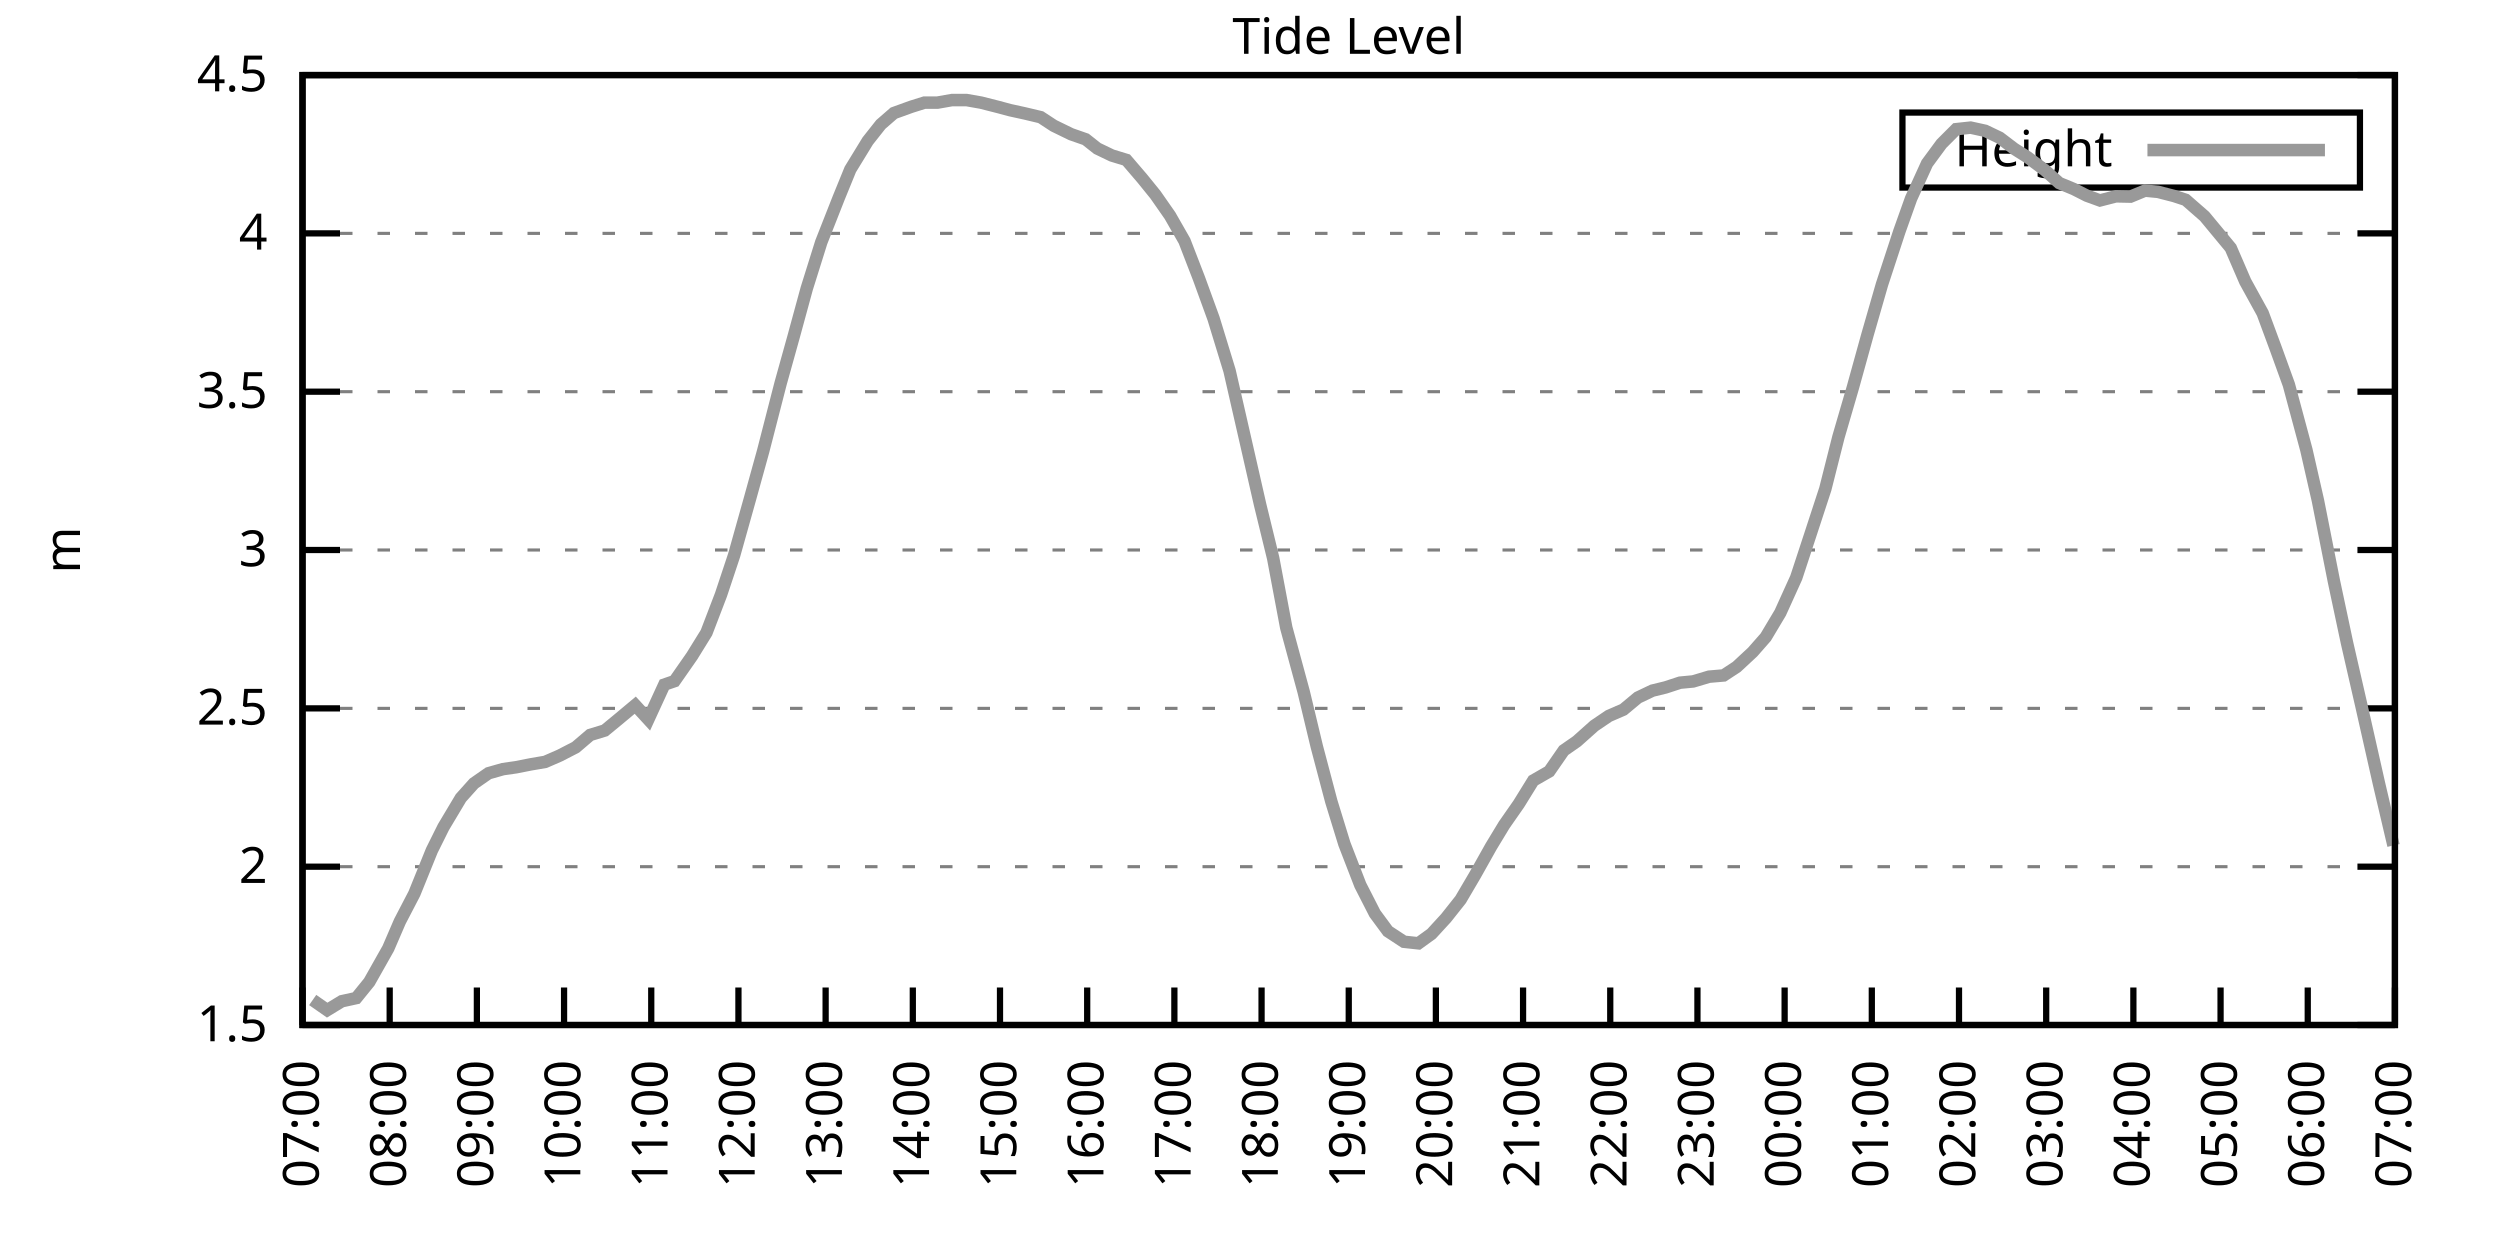
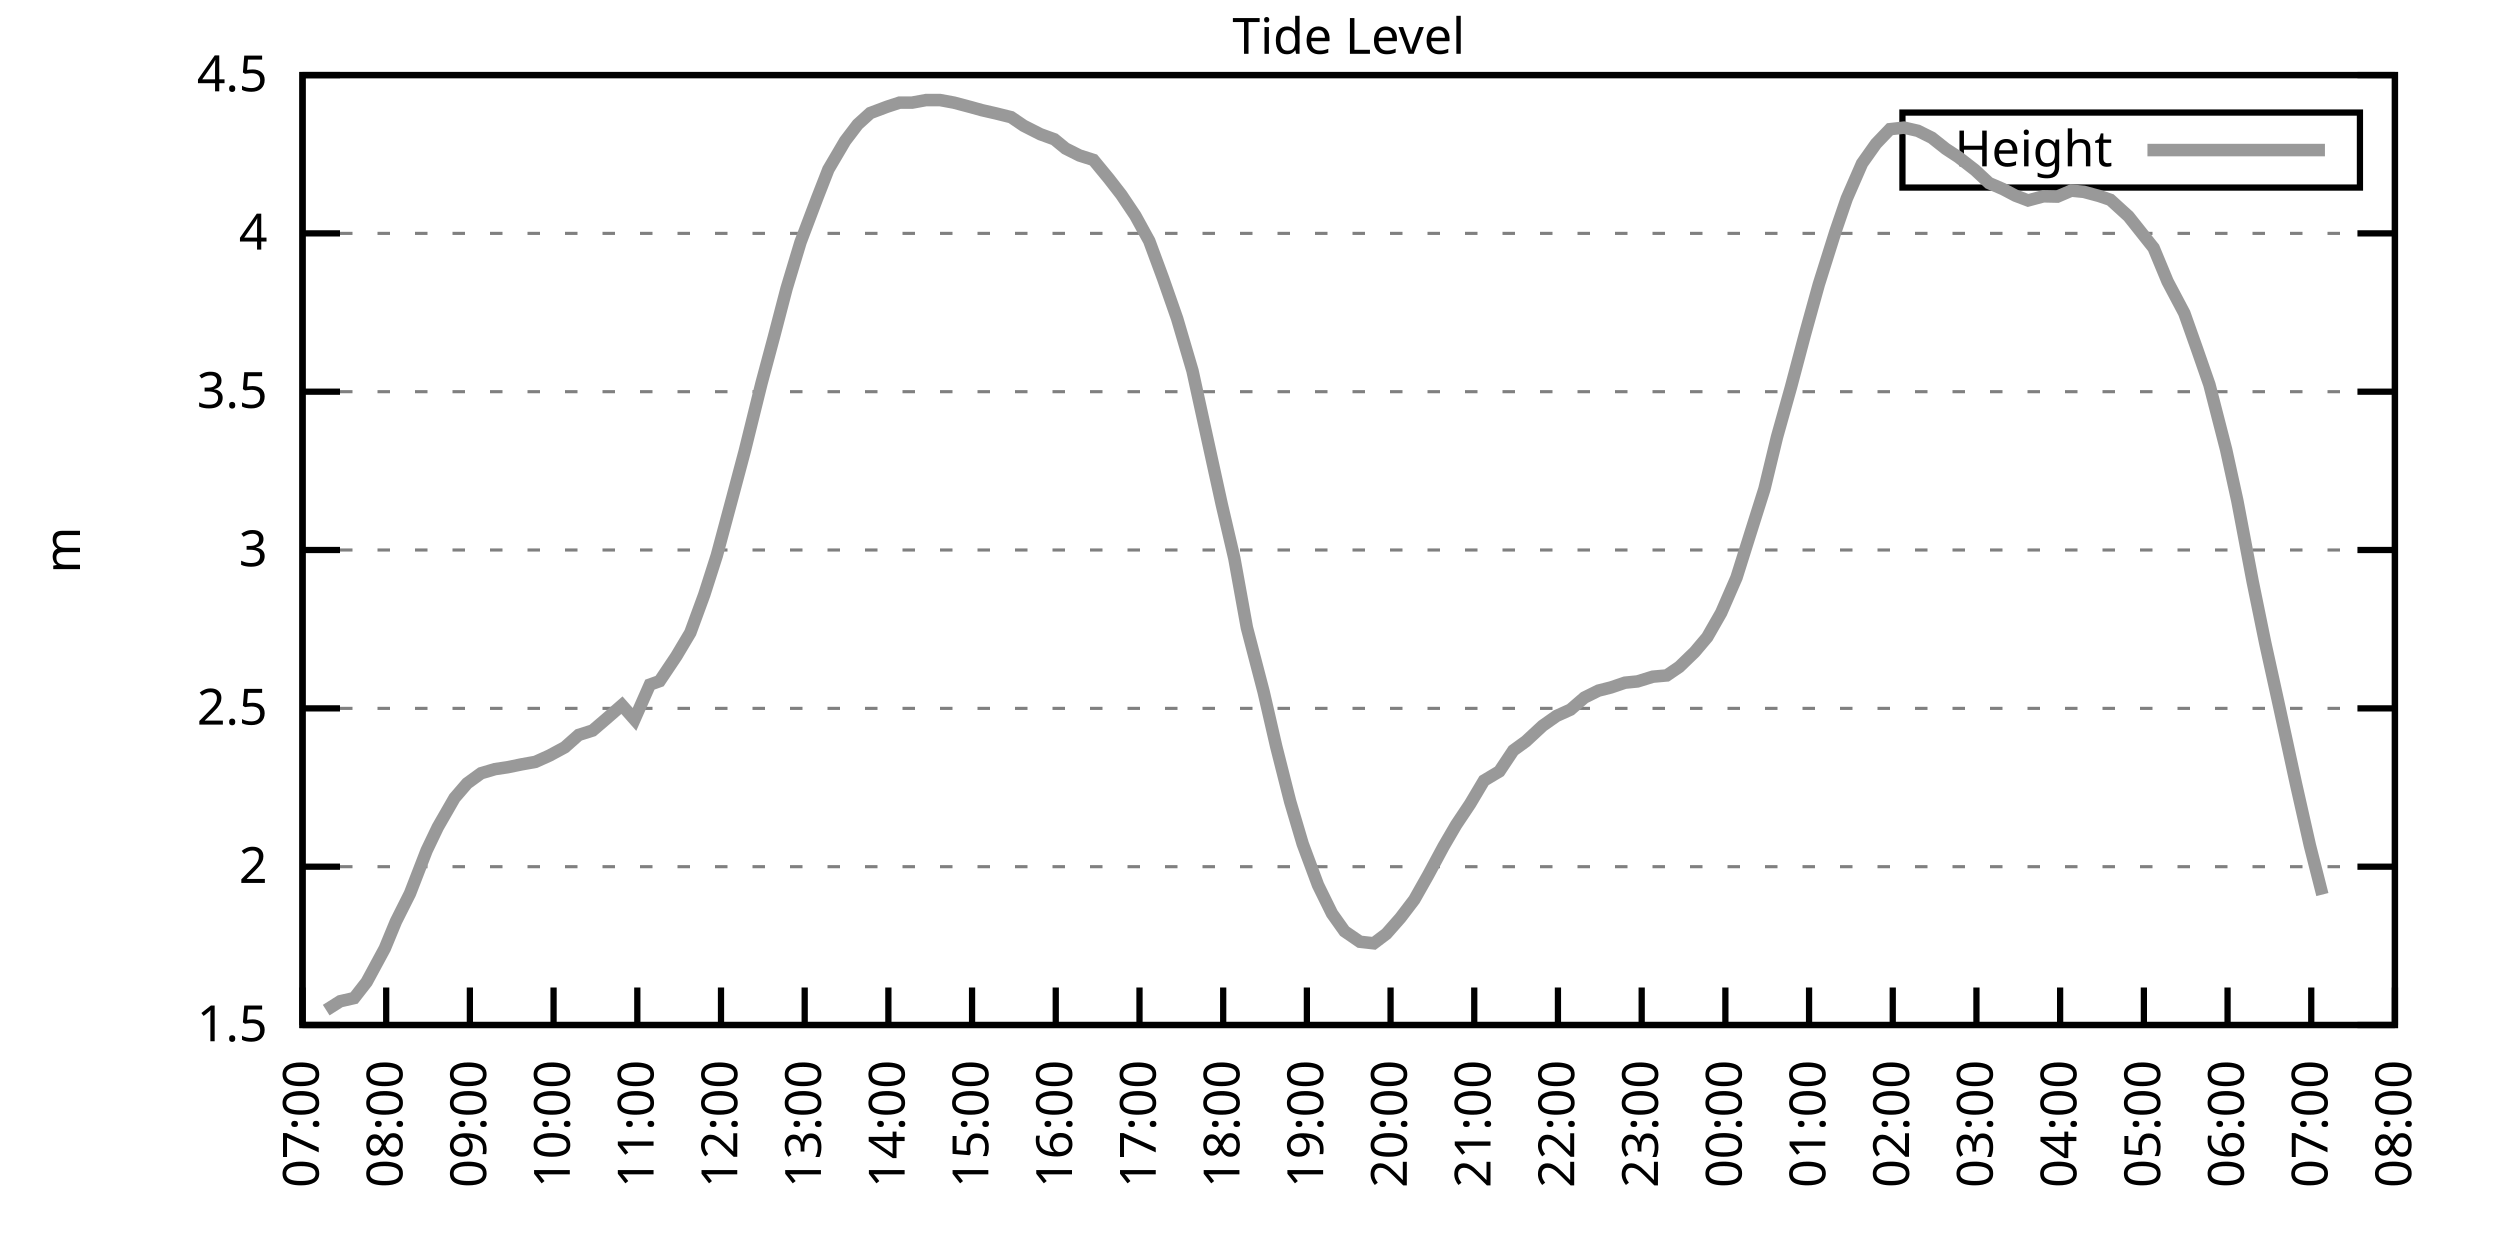
<svg xmlns="http://www.w3.org/2000/svg" xmlns:xlink="http://www.w3.org/1999/xlink" width="400" height="200" viewBox="0 0 400 200">
  <g id="gnuplot_canvas">
    <rect x="0" y="0" width="400" height="200" fill="none" />
    <defs>
      <circle id="gpDot" r="0.5" stroke-width="0.5" stroke="currentColor" />
      <path id="gpPt0" stroke-width="0.333" stroke="currentColor" d="M-1,0 h2 M0,-1 v2" />
      <path id="gpPt1" stroke-width="0.333" stroke="currentColor" d="M-1,-1 L1,1 M1,-1 L-1,1" />
      <path id="gpPt2" stroke-width="0.333" stroke="currentColor" d="M-1,0 L1,0 M0,-1 L0,1 M-1,-1 L1,1 M-1,1 L1,-1" />
      <rect id="gpPt3" stroke-width="0.333" stroke="currentColor" x="-1" y="-1" width="2" height="2" />
      <rect id="gpPt4" stroke-width="0.333" stroke="currentColor" fill="currentColor" x="-1" y="-1" width="2" height="2" />
      <circle id="gpPt5" stroke-width="0.333" stroke="currentColor" cx="0" cy="0" r="1" />
      <use xlink:href="#gpPt5" id="gpPt6" fill="currentColor" stroke="none" />
      <path id="gpPt7" stroke-width="0.333" stroke="currentColor" d="M0,-1.33 L-1.33,0.67 L1.33,0.67 z" />
      <use xlink:href="#gpPt7" id="gpPt8" fill="currentColor" stroke="none" />
      <use xlink:href="#gpPt7" id="gpPt9" stroke="currentColor" transform="rotate(180)" />
      <use xlink:href="#gpPt9" id="gpPt10" fill="currentColor" stroke="none" />
      <use xlink:href="#gpPt3" id="gpPt11" stroke="currentColor" transform="rotate(45)" />
      <use xlink:href="#gpPt11" id="gpPt12" fill="currentColor" stroke="none" />
      <path id="gpPt13" stroke-width="0.333" stroke="currentColor" d="M0,1.330 L1.265,0.411 L0.782,-1.067 L-0.782,-1.076 L-1.265,0.411 z" />
      <use xlink:href="#gpPt13" id="gpPt14" fill="currentColor" stroke="none" />
      <filter id="textbox" filterUnits="objectBoundingBox" x="0" y="0" height="1" width="1">
        <feFlood flood-color="white" flood-opacity="1" result="bgnd" />
        <feComposite in="SourceGraphic" in2="bgnd" operator="atop" />
      </filter>
      <filter id="greybox" filterUnits="objectBoundingBox" x="0" y="0" height="1" width="1">
        <feFlood flood-color="lightgrey" flood-opacity="1" result="grey" />
        <feComposite in="SourceGraphic" in2="grey" operator="atop" />
      </filter>
    </defs>
    <g fill="none" color="white" stroke="currentColor" stroke-width="1.00" stroke-linecap="butt" stroke-linejoin="miter">
</g>
    <g fill="none" color="black" stroke="currentColor" stroke-width="1.00" stroke-linecap="butt" stroke-linejoin="miter">
      <g stroke="none" shape-rendering="crispEdges">
        <polygon fill="rgb(255, 255, 255)" points="48.40,164.00 383.18,164.00 383.18,12.02 48.40,12.02 " />
      </g>
    </g>
    <g fill="none" color="black" stroke="currentColor" stroke-width="1.00" stroke-linecap="butt" stroke-linejoin="miter">
</g>
    <g fill="none" color="black" stroke="black" stroke-width="0.50" stroke-linecap="butt" stroke-linejoin="miter">
</g>
    <g fill="none" color="gray" stroke="currentColor" stroke-width="0.50" stroke-linecap="butt" stroke-linejoin="miter">
      <path stroke="gray" stroke-dasharray="2,4" class="gridline" d="M48.40,164.00 L383.19,164.00  " />
    </g>
    <g fill="none" color="gray" stroke="gray" stroke-width="1.00" stroke-linecap="butt" stroke-linejoin="miter">
</g>
    <g fill="none" color="black" stroke="currentColor" stroke-width="1.00" stroke-linecap="butt" stroke-linejoin="miter">
      <path stroke="black" d="M48.40,164.00 L54.40,164.00 M383.19,164.00 L377.19,164.00  " />
      <g transform="translate(42.80,166.60)" stroke="none" fill="black" font-family="Sans" font-size="8.00" text-anchor="end">
        <text>
          <tspan font-family="Sans"> 1.5</tspan>
        </text>
      </g>
    </g>
    <g fill="none" color="black" stroke="currentColor" stroke-width="1.00" stroke-linecap="butt" stroke-linejoin="miter">
</g>
    <g fill="none" color="black" stroke="black" stroke-width="0.50" stroke-linecap="butt" stroke-linejoin="miter">
</g>
    <g fill="none" color="gray" stroke="currentColor" stroke-width="0.50" stroke-linecap="butt" stroke-linejoin="miter">
      <path stroke="gray" stroke-dasharray="2,4" class="gridline" d="M48.40,138.67 L383.19,138.67  " />
    </g>
    <g fill="none" color="gray" stroke="gray" stroke-width="1.00" stroke-linecap="butt" stroke-linejoin="miter">
</g>
    <g fill="none" color="black" stroke="currentColor" stroke-width="1.00" stroke-linecap="butt" stroke-linejoin="miter">
      <path stroke="black" d="M48.40,138.67 L54.40,138.67 M383.19,138.67 L377.19,138.67  " />
      <g transform="translate(42.80,141.27)" stroke="none" fill="black" font-family="Sans" font-size="8.00" text-anchor="end">
        <text>
          <tspan font-family="Sans"> 2</tspan>
        </text>
      </g>
    </g>
    <g fill="none" color="black" stroke="currentColor" stroke-width="1.00" stroke-linecap="butt" stroke-linejoin="miter">
</g>
    <g fill="none" color="black" stroke="black" stroke-width="0.50" stroke-linecap="butt" stroke-linejoin="miter">
</g>
    <g fill="none" color="gray" stroke="currentColor" stroke-width="0.50" stroke-linecap="butt" stroke-linejoin="miter">
      <path stroke="gray" stroke-dasharray="2,4" class="gridline" d="M48.40,113.34 L383.19,113.34  " />
    </g>
    <g fill="none" color="gray" stroke="gray" stroke-width="1.00" stroke-linecap="butt" stroke-linejoin="miter">
</g>
    <g fill="none" color="black" stroke="currentColor" stroke-width="1.00" stroke-linecap="butt" stroke-linejoin="miter">
      <path stroke="black" d="M48.40,113.34 L54.40,113.34 M383.19,113.34 L377.19,113.34  " />
      <g transform="translate(42.80,115.94)" stroke="none" fill="black" font-family="Sans" font-size="8.00" text-anchor="end">
        <text>
          <tspan font-family="Sans"> 2.5</tspan>
        </text>
      </g>
    </g>
    <g fill="none" color="black" stroke="currentColor" stroke-width="1.00" stroke-linecap="butt" stroke-linejoin="miter">
</g>
    <g fill="none" color="black" stroke="black" stroke-width="0.50" stroke-linecap="butt" stroke-linejoin="miter">
</g>
    <g fill="none" color="gray" stroke="currentColor" stroke-width="0.50" stroke-linecap="butt" stroke-linejoin="miter">
      <path stroke="gray" stroke-dasharray="2,4" class="gridline" d="M48.40,88.00 L383.19,88.00  " />
    </g>
    <g fill="none" color="gray" stroke="gray" stroke-width="1.00" stroke-linecap="butt" stroke-linejoin="miter">
</g>
    <g fill="none" color="black" stroke="currentColor" stroke-width="1.00" stroke-linecap="butt" stroke-linejoin="miter">
      <path stroke="black" d="M48.40,88.00 L54.40,88.00 M383.19,88.00 L377.19,88.00  " />
      <g transform="translate(42.80,90.60)" stroke="none" fill="black" font-family="Sans" font-size="8.00" text-anchor="end">
        <text>
          <tspan font-family="Sans"> 3</tspan>
        </text>
      </g>
    </g>
    <g fill="none" color="black" stroke="currentColor" stroke-width="1.00" stroke-linecap="butt" stroke-linejoin="miter">
</g>
    <g fill="none" color="black" stroke="black" stroke-width="0.50" stroke-linecap="butt" stroke-linejoin="miter">
</g>
    <g fill="none" color="gray" stroke="currentColor" stroke-width="0.50" stroke-linecap="butt" stroke-linejoin="miter">
      <path stroke="gray" stroke-dasharray="2,4" class="gridline" d="M48.40,62.67 L383.19,62.67  " />
    </g>
    <g fill="none" color="gray" stroke="gray" stroke-width="1.00" stroke-linecap="butt" stroke-linejoin="miter">
</g>
    <g fill="none" color="black" stroke="currentColor" stroke-width="1.00" stroke-linecap="butt" stroke-linejoin="miter">
      <path stroke="black" d="M48.40,62.67 L54.40,62.67 M383.19,62.67 L377.19,62.67  " />
      <g transform="translate(42.80,65.27)" stroke="none" fill="black" font-family="Sans" font-size="8.00" text-anchor="end">
        <text>
          <tspan font-family="Sans"> 3.5</tspan>
        </text>
      </g>
    </g>
    <g fill="none" color="black" stroke="currentColor" stroke-width="1.00" stroke-linecap="butt" stroke-linejoin="miter">
</g>
    <g fill="none" color="black" stroke="black" stroke-width="0.50" stroke-linecap="butt" stroke-linejoin="miter">
</g>
    <g fill="none" color="gray" stroke="currentColor" stroke-width="0.50" stroke-linecap="butt" stroke-linejoin="miter">
      <path stroke="gray" stroke-dasharray="2,4" class="gridline" d="M48.40,37.34 L383.19,37.34  " />
    </g>
    <g fill="none" color="gray" stroke="gray" stroke-width="1.00" stroke-linecap="butt" stroke-linejoin="miter">
</g>
    <g fill="none" color="black" stroke="currentColor" stroke-width="1.00" stroke-linecap="butt" stroke-linejoin="miter">
      <path stroke="black" d="M48.40,37.34 L54.40,37.34 M383.19,37.34 L377.19,37.34  " />
      <g transform="translate(42.80,39.94)" stroke="none" fill="black" font-family="Sans" font-size="8.00" text-anchor="end">
        <text>
          <tspan font-family="Sans"> 4</tspan>
        </text>
      </g>
    </g>
    <g fill="none" color="black" stroke="currentColor" stroke-width="1.00" stroke-linecap="butt" stroke-linejoin="miter">
</g>
    <g fill="none" color="black" stroke="black" stroke-width="0.50" stroke-linecap="butt" stroke-linejoin="miter">
</g>
    <g fill="none" color="gray" stroke="currentColor" stroke-width="0.50" stroke-linecap="butt" stroke-linejoin="miter">
      <path stroke="gray" stroke-dasharray="2,4" class="gridline" d="M48.40,12.01 L383.19,12.01  " />
    </g>
    <g fill="none" color="gray" stroke="gray" stroke-width="1.00" stroke-linecap="butt" stroke-linejoin="miter">
</g>
    <g fill="none" color="black" stroke="currentColor" stroke-width="1.00" stroke-linecap="butt" stroke-linejoin="miter">
      <path stroke="black" d="M48.40,12.01 L54.40,12.01 M383.19,12.01 L377.19,12.01  " />
      <g transform="translate(42.80,14.61)" stroke="none" fill="black" font-family="Sans" font-size="8.00" text-anchor="end">
        <text>
          <tspan font-family="Sans"> 4.5</tspan>
        </text>
      </g>
    </g>
    <g fill="none" color="black" stroke="currentColor" stroke-width="1.00" stroke-linecap="butt" stroke-linejoin="miter">
      <path stroke="black" d="M48.40,164.00 L48.40,158.00  " />
      <g transform="translate(51.00,169.60) rotate(270.00)" stroke="none" fill="black" font-family="Sans" font-size="8.00" text-anchor="end">
        <text>
          <tspan font-family="Sans">07:00</tspan>
        </text>
      </g>
    </g>
    <g fill="none" color="black" stroke="currentColor" stroke-width="1.00" stroke-linecap="butt" stroke-linejoin="miter">
-       <path stroke="black" d="M62.35,164.00 L62.35,158.00  " />
-       <g transform="translate(64.95,169.60) rotate(270.00)" stroke="none" fill="black" font-family="Sans" font-size="8.00" text-anchor="end">
+       <path stroke="black" d="M61.79,164.00 L61.79,158.00  " />
+       <g transform="translate(64.39,169.60) rotate(270.00)" stroke="none" fill="black" font-family="Sans" font-size="8.00" text-anchor="end">
        <text>
          <tspan font-family="Sans">08:00</tspan>
        </text>
      </g>
    </g>
    <g fill="none" color="black" stroke="currentColor" stroke-width="1.00" stroke-linecap="butt" stroke-linejoin="miter">
-       <path stroke="black" d="M76.30,164.00 L76.30,158.00  " />
-       <g transform="translate(78.90,169.60) rotate(270.00)" stroke="none" fill="black" font-family="Sans" font-size="8.00" text-anchor="end">
+       <path stroke="black" d="M75.18,164.00 L75.18,158.00  " />
+       <g transform="translate(77.78,169.60) rotate(270.00)" stroke="none" fill="black" font-family="Sans" font-size="8.00" text-anchor="end">
        <text>
          <tspan font-family="Sans">09:00</tspan>
        </text>
      </g>
    </g>
    <g fill="none" color="black" stroke="currentColor" stroke-width="1.00" stroke-linecap="butt" stroke-linejoin="miter">
-       <path stroke="black" d="M90.25,164.00 L90.25,158.00  " />
-       <g transform="translate(92.85,169.60) rotate(270.00)" stroke="none" fill="black" font-family="Sans" font-size="8.00" text-anchor="end">
+       <path stroke="black" d="M88.57,164.00 L88.57,158.00  " />
+       <g transform="translate(91.17,169.60) rotate(270.00)" stroke="none" fill="black" font-family="Sans" font-size="8.00" text-anchor="end">
        <text>
          <tspan font-family="Sans">10:00</tspan>
        </text>
      </g>
    </g>
    <g fill="none" color="black" stroke="currentColor" stroke-width="1.00" stroke-linecap="butt" stroke-linejoin="miter">
-       <path stroke="black" d="M104.20,164.00 L104.20,158.00  " />
-       <g transform="translate(106.80,169.60) rotate(270.00)" stroke="none" fill="black" font-family="Sans" font-size="8.00" text-anchor="end">
+       <path stroke="black" d="M101.97,164.00 L101.97,158.00  " />
+       <g transform="translate(104.57,169.60) rotate(270.00)" stroke="none" fill="black" font-family="Sans" font-size="8.00" text-anchor="end">
        <text>
          <tspan font-family="Sans">11:00</tspan>
        </text>
      </g>
    </g>
    <g fill="none" color="black" stroke="currentColor" stroke-width="1.00" stroke-linecap="butt" stroke-linejoin="miter">
-       <path stroke="black" d="M118.15,164.00 L118.15,158.00  " />
-       <g transform="translate(120.75,169.60) rotate(270.00)" stroke="none" fill="black" font-family="Sans" font-size="8.00" text-anchor="end">
+       <path stroke="black" d="M115.36,164.00 L115.36,158.00  " />
+       <g transform="translate(117.96,169.60) rotate(270.00)" stroke="none" fill="black" font-family="Sans" font-size="8.00" text-anchor="end">
        <text>
          <tspan font-family="Sans">12:00</tspan>
        </text>
      </g>
    </g>
    <g fill="none" color="black" stroke="currentColor" stroke-width="1.00" stroke-linecap="butt" stroke-linejoin="miter">
-       <path stroke="black" d="M132.10,164.00 L132.10,158.00  " />
-       <g transform="translate(134.70,169.60) rotate(270.00)" stroke="none" fill="black" font-family="Sans" font-size="8.00" text-anchor="end">
+       <path stroke="black" d="M128.75,164.00 L128.75,158.00  " />
+       <g transform="translate(131.35,169.60) rotate(270.00)" stroke="none" fill="black" font-family="Sans" font-size="8.00" text-anchor="end">
        <text>
          <tspan font-family="Sans">13:00</tspan>
        </text>
      </g>
    </g>
    <g fill="none" color="black" stroke="currentColor" stroke-width="1.00" stroke-linecap="butt" stroke-linejoin="miter">
-       <path stroke="black" d="M146.05,164.00 L146.05,158.00  " />
-       <g transform="translate(148.65,169.60) rotate(270.00)" stroke="none" fill="black" font-family="Sans" font-size="8.00" text-anchor="end">
+       <path stroke="black" d="M142.14,164.00 L142.14,158.00  " />
+       <g transform="translate(144.74,169.60) rotate(270.00)" stroke="none" fill="black" font-family="Sans" font-size="8.00" text-anchor="end">
        <text>
          <tspan font-family="Sans">14:00</tspan>
        </text>
      </g>
    </g>
    <g fill="none" color="black" stroke="currentColor" stroke-width="1.00" stroke-linecap="butt" stroke-linejoin="miter">
-       <path stroke="black" d="M160.00,164.00 L160.00,158.00  " />
-       <g transform="translate(162.60,169.60) rotate(270.00)" stroke="none" fill="black" font-family="Sans" font-size="8.00" text-anchor="end">
+       <path stroke="black" d="M155.53,164.00 L155.53,158.00  " />
+       <g transform="translate(158.13,169.60) rotate(270.00)" stroke="none" fill="black" font-family="Sans" font-size="8.00" text-anchor="end">
        <text>
          <tspan font-family="Sans">15:00</tspan>
        </text>
      </g>
    </g>
    <g fill="none" color="black" stroke="currentColor" stroke-width="1.00" stroke-linecap="butt" stroke-linejoin="miter">
-       <path stroke="black" d="M173.95,164.00 L173.95,158.00  " />
-       <g transform="translate(176.55,169.60) rotate(270.00)" stroke="none" fill="black" font-family="Sans" font-size="8.00" text-anchor="end">
+       <path stroke="black" d="M168.92,164.00 L168.92,158.00  " />
+       <g transform="translate(171.52,169.60) rotate(270.00)" stroke="none" fill="black" font-family="Sans" font-size="8.00" text-anchor="end">
        <text>
          <tspan font-family="Sans">16:00</tspan>
        </text>
      </g>
    </g>
    <g fill="none" color="black" stroke="currentColor" stroke-width="1.00" stroke-linecap="butt" stroke-linejoin="miter">
-       <path stroke="black" d="M187.90,164.00 L187.90,158.00  " />
-       <g transform="translate(190.50,169.60) rotate(270.00)" stroke="none" fill="black" font-family="Sans" font-size="8.00" text-anchor="end">
+       <path stroke="black" d="M182.32,164.00 L182.32,158.00  " />
+       <g transform="translate(184.92,169.60) rotate(270.00)" stroke="none" fill="black" font-family="Sans" font-size="8.00" text-anchor="end">
        <text>
          <tspan font-family="Sans">17:00</tspan>
        </text>
      </g>
    </g>
    <g fill="none" color="black" stroke="currentColor" stroke-width="1.00" stroke-linecap="butt" stroke-linejoin="miter">
-       <path stroke="black" d="M201.85,164.00 L201.85,158.00  " />
-       <g transform="translate(204.45,169.60) rotate(270.00)" stroke="none" fill="black" font-family="Sans" font-size="8.00" text-anchor="end">
+       <path stroke="black" d="M195.71,164.00 L195.71,158.00  " />
+       <g transform="translate(198.31,169.60) rotate(270.00)" stroke="none" fill="black" font-family="Sans" font-size="8.00" text-anchor="end">
        <text>
          <tspan font-family="Sans">18:00</tspan>
        </text>
      </g>
    </g>
    <g fill="none" color="black" stroke="currentColor" stroke-width="1.00" stroke-linecap="butt" stroke-linejoin="miter">
-       <path stroke="black" d="M215.80,164.00 L215.80,158.00  " />
-       <g transform="translate(218.40,169.60) rotate(270.00)" stroke="none" fill="black" font-family="Sans" font-size="8.00" text-anchor="end">
+       <path stroke="black" d="M209.10,164.00 L209.10,158.00  " />
+       <g transform="translate(211.70,169.60) rotate(270.00)" stroke="none" fill="black" font-family="Sans" font-size="8.00" text-anchor="end">
        <text>
          <tspan font-family="Sans">19:00</tspan>
        </text>
      </g>
    </g>
    <g fill="none" color="black" stroke="currentColor" stroke-width="1.00" stroke-linecap="butt" stroke-linejoin="miter">
-       <path stroke="black" d="M229.74,164.00 L229.74,158.00  " />
-       <g transform="translate(232.34,169.60) rotate(270.00)" stroke="none" fill="black" font-family="Sans" font-size="8.00" text-anchor="end">
+       <path stroke="black" d="M222.49,164.00 L222.49,158.00  " />
+       <g transform="translate(225.09,169.60) rotate(270.00)" stroke="none" fill="black" font-family="Sans" font-size="8.00" text-anchor="end">
        <text>
          <tspan font-family="Sans">20:00</tspan>
        </text>
      </g>
    </g>
    <g fill="none" color="black" stroke="currentColor" stroke-width="1.00" stroke-linecap="butt" stroke-linejoin="miter">
-       <path stroke="black" d="M243.69,164.00 L243.69,158.00  " />
-       <g transform="translate(246.29,169.60) rotate(270.00)" stroke="none" fill="black" font-family="Sans" font-size="8.00" text-anchor="end">
+       <path stroke="black" d="M235.88,164.00 L235.88,158.00  " />
+       <g transform="translate(238.48,169.60) rotate(270.00)" stroke="none" fill="black" font-family="Sans" font-size="8.00" text-anchor="end">
        <text>
          <tspan font-family="Sans">21:00</tspan>
        </text>
      </g>
    </g>
    <g fill="none" color="black" stroke="currentColor" stroke-width="1.00" stroke-linecap="butt" stroke-linejoin="miter">
-       <path stroke="black" d="M257.64,164.00 L257.64,158.00  " />
-       <g transform="translate(260.24,169.60) rotate(270.00)" stroke="none" fill="black" font-family="Sans" font-size="8.00" text-anchor="end">
+       <path stroke="black" d="M249.27,164.00 L249.27,158.00  " />
+       <g transform="translate(251.87,169.60) rotate(270.00)" stroke="none" fill="black" font-family="Sans" font-size="8.00" text-anchor="end">
        <text>
          <tspan font-family="Sans">22:00</tspan>
        </text>
      </g>
    </g>
    <g fill="none" color="black" stroke="currentColor" stroke-width="1.00" stroke-linecap="butt" stroke-linejoin="miter">
-       <path stroke="black" d="M271.59,164.00 L271.59,158.00  " />
-       <g transform="translate(274.19,169.60) rotate(270.00)" stroke="none" fill="black" font-family="Sans" font-size="8.00" text-anchor="end">
+       <path stroke="black" d="M262.67,164.00 L262.67,158.00  " />
+       <g transform="translate(265.27,169.60) rotate(270.00)" stroke="none" fill="black" font-family="Sans" font-size="8.00" text-anchor="end">
        <text>
          <tspan font-family="Sans">23:00</tspan>
        </text>
      </g>
    </g>
    <g fill="none" color="black" stroke="currentColor" stroke-width="1.00" stroke-linecap="butt" stroke-linejoin="miter">
-       <path stroke="black" d="M285.54,164.00 L285.54,158.00  " />
-       <g transform="translate(288.14,169.60) rotate(270.00)" stroke="none" fill="black" font-family="Sans" font-size="8.00" text-anchor="end">
+       <path stroke="black" d="M276.06,164.00 L276.06,158.00  " />
+       <g transform="translate(278.66,169.60) rotate(270.00)" stroke="none" fill="black" font-family="Sans" font-size="8.00" text-anchor="end">
        <text>
          <tspan font-family="Sans">00:00</tspan>
        </text>
      </g>
    </g>
    <g fill="none" color="black" stroke="currentColor" stroke-width="1.00" stroke-linecap="butt" stroke-linejoin="miter">
-       <path stroke="black" d="M299.49,164.00 L299.49,158.00  " />
-       <g transform="translate(302.09,169.60) rotate(270.00)" stroke="none" fill="black" font-family="Sans" font-size="8.00" text-anchor="end">
+       <path stroke="black" d="M289.45,164.00 L289.45,158.00  " />
+       <g transform="translate(292.05,169.60) rotate(270.00)" stroke="none" fill="black" font-family="Sans" font-size="8.00" text-anchor="end">
        <text>
          <tspan font-family="Sans">01:00</tspan>
        </text>
      </g>
    </g>
    <g fill="none" color="black" stroke="currentColor" stroke-width="1.00" stroke-linecap="butt" stroke-linejoin="miter">
-       <path stroke="black" d="M313.44,164.00 L313.44,158.00  " />
-       <g transform="translate(316.04,169.60) rotate(270.00)" stroke="none" fill="black" font-family="Sans" font-size="8.00" text-anchor="end">
+       <path stroke="black" d="M302.84,164.00 L302.84,158.00  " />
+       <g transform="translate(305.44,169.60) rotate(270.00)" stroke="none" fill="black" font-family="Sans" font-size="8.00" text-anchor="end">
        <text>
          <tspan font-family="Sans">02:00</tspan>
        </text>
      </g>
    </g>
    <g fill="none" color="black" stroke="currentColor" stroke-width="1.00" stroke-linecap="butt" stroke-linejoin="miter">
-       <path stroke="black" d="M327.39,164.00 L327.39,158.00  " />
-       <g transform="translate(329.99,169.60) rotate(270.00)" stroke="none" fill="black" font-family="Sans" font-size="8.00" text-anchor="end">
+       <path stroke="black" d="M316.23,164.00 L316.23,158.00  " />
+       <g transform="translate(318.83,169.60) rotate(270.00)" stroke="none" fill="black" font-family="Sans" font-size="8.00" text-anchor="end">
        <text>
          <tspan font-family="Sans">03:00</tspan>
        </text>
      </g>
    </g>
    <g fill="none" color="black" stroke="currentColor" stroke-width="1.00" stroke-linecap="butt" stroke-linejoin="miter">
-       <path stroke="black" d="M341.34,164.00 L341.34,158.00  " />
-       <g transform="translate(343.94,169.60) rotate(270.00)" stroke="none" fill="black" font-family="Sans" font-size="8.00" text-anchor="end">
+       <path stroke="black" d="M329.62,164.00 L329.62,158.00  " />
+       <g transform="translate(332.22,169.60) rotate(270.00)" stroke="none" fill="black" font-family="Sans" font-size="8.00" text-anchor="end">
        <text>
          <tspan font-family="Sans">04:00</tspan>
        </text>
      </g>
    </g>
    <g fill="none" color="black" stroke="currentColor" stroke-width="1.00" stroke-linecap="butt" stroke-linejoin="miter">
-       <path stroke="black" d="M355.29,164.00 L355.29,158.00  " />
-       <g transform="translate(357.89,169.60) rotate(270.00)" stroke="none" fill="black" font-family="Sans" font-size="8.00" text-anchor="end">
+       <path stroke="black" d="M343.02,164.00 L343.02,158.00  " />
+       <g transform="translate(345.62,169.60) rotate(270.00)" stroke="none" fill="black" font-family="Sans" font-size="8.00" text-anchor="end">
        <text>
          <tspan font-family="Sans">05:00</tspan>
        </text>
      </g>
    </g>
    <g fill="none" color="black" stroke="currentColor" stroke-width="1.00" stroke-linecap="butt" stroke-linejoin="miter">
-       <path stroke="black" d="M369.24,164.00 L369.24,158.00  " />
-       <g transform="translate(371.84,169.60) rotate(270.00)" stroke="none" fill="black" font-family="Sans" font-size="8.00" text-anchor="end">
+       <path stroke="black" d="M356.41,164.00 L356.41,158.00  " />
+       <g transform="translate(359.01,169.60) rotate(270.00)" stroke="none" fill="black" font-family="Sans" font-size="8.00" text-anchor="end">
        <text>
          <tspan font-family="Sans">06:00</tspan>
+         </text>
+       </g>
+     </g>
+     <g fill="none" color="black" stroke="currentColor" stroke-width="1.00" stroke-linecap="butt" stroke-linejoin="miter">
+       <path stroke="black" d="M369.80,164.00 L369.80,158.00  " />
+       <g transform="translate(372.40,169.60) rotate(270.00)" stroke="none" fill="black" font-family="Sans" font-size="8.00" text-anchor="end">
+         <text>
+           <tspan font-family="Sans">07:00</tspan>
        </text>
      </g>
    </g>
    <g fill="none" color="black" stroke="currentColor" stroke-width="1.00" stroke-linecap="butt" stroke-linejoin="miter">
      <path stroke="black" d="M383.19,164.00 L383.19,158.00  " />
      <g transform="translate(385.79,169.60) rotate(270.00)" stroke="none" fill="black" font-family="Sans" font-size="8.00" text-anchor="end">
        <text>
-           <tspan font-family="Sans">07:00</tspan>
+           <tspan font-family="Sans">08:00</tspan>
        </text>
      </g>
    </g>
    <g fill="none" color="black" stroke="currentColor" stroke-width="1.00" stroke-linecap="butt" stroke-linejoin="miter">
</g>
    <g fill="none" color="black" stroke="currentColor" stroke-width="1.00" stroke-linecap="butt" stroke-linejoin="miter">
      <path stroke="black" d="M48.40,12.01 L48.40,164.00 L383.19,164.00 L383.19,12.01 L48.40,12.01 Z  " />
    </g>
    <g fill="none" color="black" stroke="currentColor" stroke-width="1.00" stroke-linecap="butt" stroke-linejoin="miter">
</g>
    <g fill="none" color="black" stroke="currentColor" stroke-width="1.00" stroke-linecap="butt" stroke-linejoin="miter">
      <path stroke="black" d="M304.39,30.01 L304.39,18.01 L377.59,18.01 L377.59,30.01 L304.39,30.01 Z  " />
    </g>
    <g id="Tide_level_plot_1">
      <g fill="none" color="white" stroke="black" stroke-width="2.00" stroke-linecap="butt" stroke-linejoin="miter">
</g>
      <g fill="none" color="black" stroke="currentColor" stroke-width="2.00" stroke-linecap="butt" stroke-linejoin="miter">
        <g transform="translate(337.99,26.61)" stroke="none" fill="black" font-family="Sans" font-size="8.00" text-anchor="end">
          <text>
            <tspan font-family="Sans">Height</tspan>
          </text>
        </g>
      </g>
      <g fill="none" color="black" stroke="currentColor" stroke-width="2.00" stroke-linecap="butt" stroke-linejoin="miter">
-         <path stroke="rgb(153, 153, 153)" d="M343.59,24.01 L371.99,24.01 M50.03,160.00 L52.35,161.62 L54.68,160.20 L57.00,159.69 L59.09,157.11 L62.12,151.74   L63.98,147.43 L66.30,142.97 L69.09,136.08 L70.95,132.34 L73.74,127.67 L75.83,125.34 L78.16,123.72 L80.48,123.06   L82.58,122.76 L84.90,122.30 L87.23,121.90 L89.55,120.89 L92.11,119.57 L94.43,117.59 L96.76,116.88 L98.85,115.16   L101.64,112.83 L103.73,115.11 L106.29,109.54 L107.92,108.98 L110.71,104.98 L113.03,101.23 L115.36,95.15 L117.45,88.87   L120.01,79.75 L122.10,72.20 L124.89,61.36 L126.98,53.86 L129.08,46.16 L131.40,38.76 L134.19,31.67 L136.05,27.11   L138.84,22.55 L140.93,19.91 L143.02,18.09 L145.81,17.08 L147.91,16.42 L150.00,16.42 L152.32,16.01 L154.65,16.01   L156.97,16.42 L159.76,17.13 L161.62,17.63 L163.95,18.14 L166.51,18.75 L168.60,20.12 L171.39,21.48 L173.71,22.29   L175.57,23.76 L177.90,24.88 L180.22,25.59 L182.78,28.58 L184.87,31.16 L187.20,34.50 L189.52,38.56 L191.85,44.59   L194.17,50.97 L196.73,59.33 L199.29,70.53 L201.61,80.71 L203.71,89.32 L205.80,100.42 L208.59,110.70 L210.68,119.42   L213.01,128.23 L215.10,135.02 L217.65,141.61 L219.98,146.17 L222.07,149.00 L224.63,150.68 L226.95,150.93 L229.05,149.41   L231.37,146.88 L233.70,143.94 L236.02,139.99 L238.58,135.43 L240.67,131.98 L243.00,128.64 L245.32,124.89 L247.88,123.42   L250.20,120.07 L252.30,118.61 L255.09,116.12 L257.41,114.55 L259.74,113.54 L262.06,111.61 L264.39,110.50 L266.48,109.99   L268.80,109.23 L270.90,109.03 L273.45,108.27 L275.78,108.07 L277.87,106.70 L280.43,104.32 L282.52,101.94 L284.85,98.04   L287.40,92.41 L289.73,85.32 L292.05,78.23 L294.15,69.92 L296.47,61.96 L298.80,53.55 L301.12,45.50 L303.91,36.99   L305.77,31.77 L308.33,26.15 L310.65,23.00 L312.98,20.67 L315.30,20.42 L317.63,20.93 L319.95,22.04 L322.28,23.81   L324.37,25.13 L327.16,27.21 L329.48,29.29 L331.81,30.25 L333.90,31.31 L335.99,32.07 L338.55,31.41 L340.88,31.46   L343.20,30.50 L345.29,30.70 L347.85,31.36 L349.71,31.97 L352.73,34.61 L356.92,39.67 L359.24,45.04 L362.03,50.11   L364.13,55.78 L366.22,61.56 L369.01,71.94 L370.87,80.10 L373.43,93.02 L375.52,102.85 L377.84,112.98 L380.63,125.34   L382.96,135.27  " />
+         <path stroke="rgb(153, 153, 153)" d="M343.59,24.01 L371.99,24.01 M52.19,161.62 L54.43,160.20 L56.66,159.69 L58.67,157.11 L61.57,151.74 L63.35,147.43   L65.59,142.97 L68.26,136.08 L70.05,132.34 L72.73,127.67 L74.74,125.34 L76.97,123.72 L79.20,123.06 L81.21,122.76   L83.44,122.30 L85.67,121.90 L87.91,120.89 L90.36,119.57 L92.59,117.59 L94.82,116.88 L96.83,115.16 L99.51,112.83   L101.52,115.11 L103.98,109.54 L105.54,108.98 L108.22,104.98 L110.45,101.23 L112.68,95.15 L114.69,88.87 L117.14,79.75   L119.15,72.20 L121.83,61.36 L123.84,53.86 L125.85,46.16 L128.08,38.76 L130.76,31.67 L132.54,27.11 L135.22,22.55   L137.23,19.91 L139.24,18.09 L141.92,17.08 L143.93,16.42 L145.94,16.42 L148.17,16.01 L150.40,16.01 L152.63,16.42   L155.31,17.13 L157.10,17.63 L159.33,18.14 L161.78,18.75 L163.79,20.12 L166.47,21.48 L168.70,22.29 L170.49,23.76   L172.72,24.88 L174.95,25.59 L177.41,28.58 L179.41,31.16 L181.65,34.50 L183.88,38.56 L186.11,44.59 L188.34,50.97   L190.80,59.33 L193.25,70.53 L195.48,80.71 L197.49,89.32 L199.50,100.42 L202.18,110.70 L204.19,119.42 L206.42,128.23   L208.43,135.02 L210.88,141.61 L213.12,146.17 L215.13,149.00 L217.58,150.68 L219.81,150.93 L221.82,149.41 L224.05,146.88   L226.29,143.94 L228.52,139.99 L230.97,135.43 L232.98,131.98 L235.21,128.64 L237.44,124.89 L239.90,123.42 L242.13,120.07   L244.14,118.61 L246.82,116.12 L249.05,114.55 L251.28,113.54 L253.51,111.61 L255.75,110.50 L257.76,109.99 L259.99,109.23   L262.00,109.03 L264.45,108.27 L266.68,108.07 L268.69,106.70 L271.15,104.32 L273.16,101.94 L275.39,98.04 L277.84,92.41   L280.07,85.32 L282.31,78.23 L284.32,69.92 L286.55,61.96 L288.78,53.55 L291.01,45.50 L293.69,36.99 L295.48,31.77   L297.93,26.15 L300.16,23.00 L302.39,20.67 L304.63,20.42 L306.86,20.93 L309.09,22.04 L311.32,23.81 L313.33,25.13   L316.01,27.21 L318.24,29.29 L320.47,30.25 L322.48,31.31 L324.49,32.07 L326.95,31.41 L329.18,31.46 L331.41,30.50   L333.42,30.70 L335.87,31.36 L337.66,31.97 L340.56,34.61 L344.58,39.67 L346.81,45.04 L349.49,50.11 L351.50,55.78   L353.51,61.56 L356.18,71.94 L357.97,80.10 L360.42,93.02 L362.43,102.85 L364.66,112.98 L367.34,125.34 L369.58,135.27   L371.58,143.13  " />
      </g>
    </g>
    <g fill="none" color="black" stroke="currentColor" stroke-width="2.00" stroke-linecap="butt" stroke-linejoin="miter">
</g>
    <g fill="none" color="black" stroke="black" stroke-width="1.00" stroke-linecap="butt" stroke-linejoin="miter">
</g>
    <g fill="none" color="black" stroke="currentColor" stroke-width="1.00" stroke-linecap="butt" stroke-linejoin="miter">
      <path stroke="black" d="M48.40,12.01 L48.40,164.00 L383.19,164.00 L383.19,12.01 L48.40,12.01 Z  " />
      <g transform="translate(12.80,88.01) rotate(270.00)" stroke="none" fill="black" font-family="Sans" font-size="8.00" text-anchor="middle">
        <text>
          <tspan font-family="Sans">m</tspan>
        </text>
      </g>
    </g>
    <g fill="none" color="black" stroke="currentColor" stroke-width="1.00" stroke-linecap="butt" stroke-linejoin="miter">
</g>
    <g fill="none" color="black" stroke="currentColor" stroke-width="1.00" stroke-linecap="butt" stroke-linejoin="miter">
      <g transform="translate(215.79,8.61)" stroke="none" fill="black" font-family="Sans" font-size="8.00" text-anchor="middle">
        <text>
          <tspan font-family="Sans">Tide Level</tspan>
        </text>
      </g>
    </g>
    <g fill="none" color="black" stroke="currentColor" stroke-width="1.00" stroke-linecap="butt" stroke-linejoin="miter">
</g>
  </g>
</svg>
